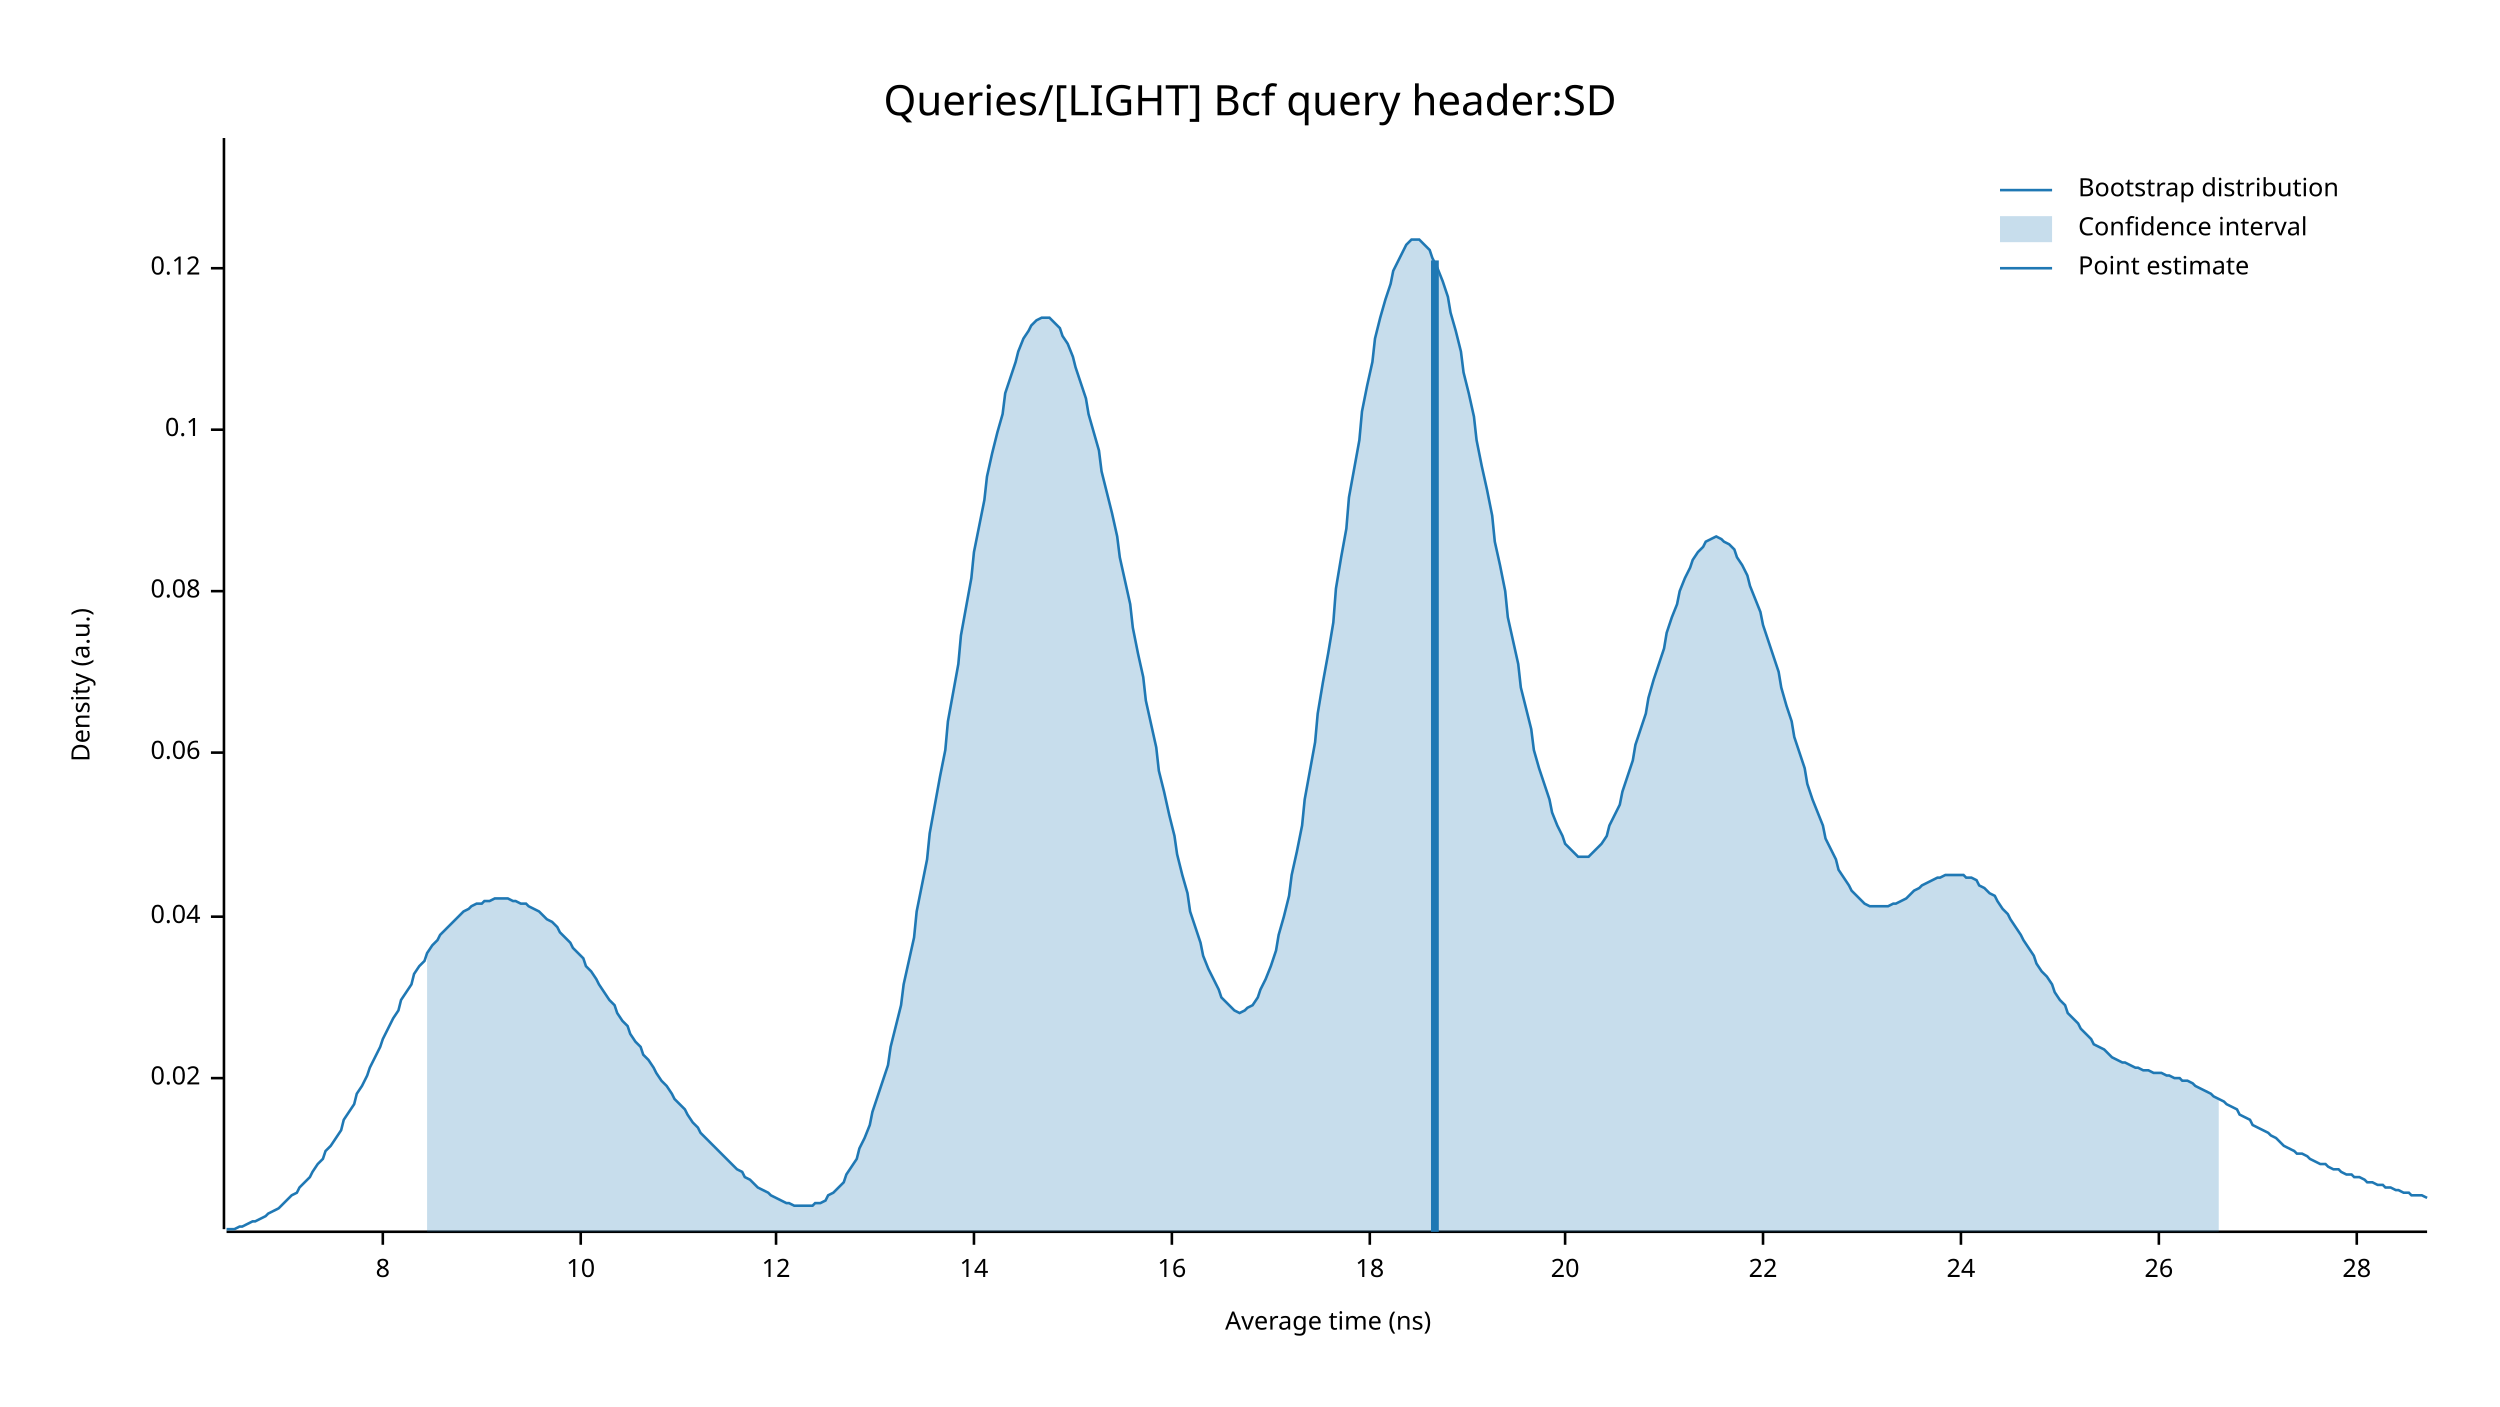
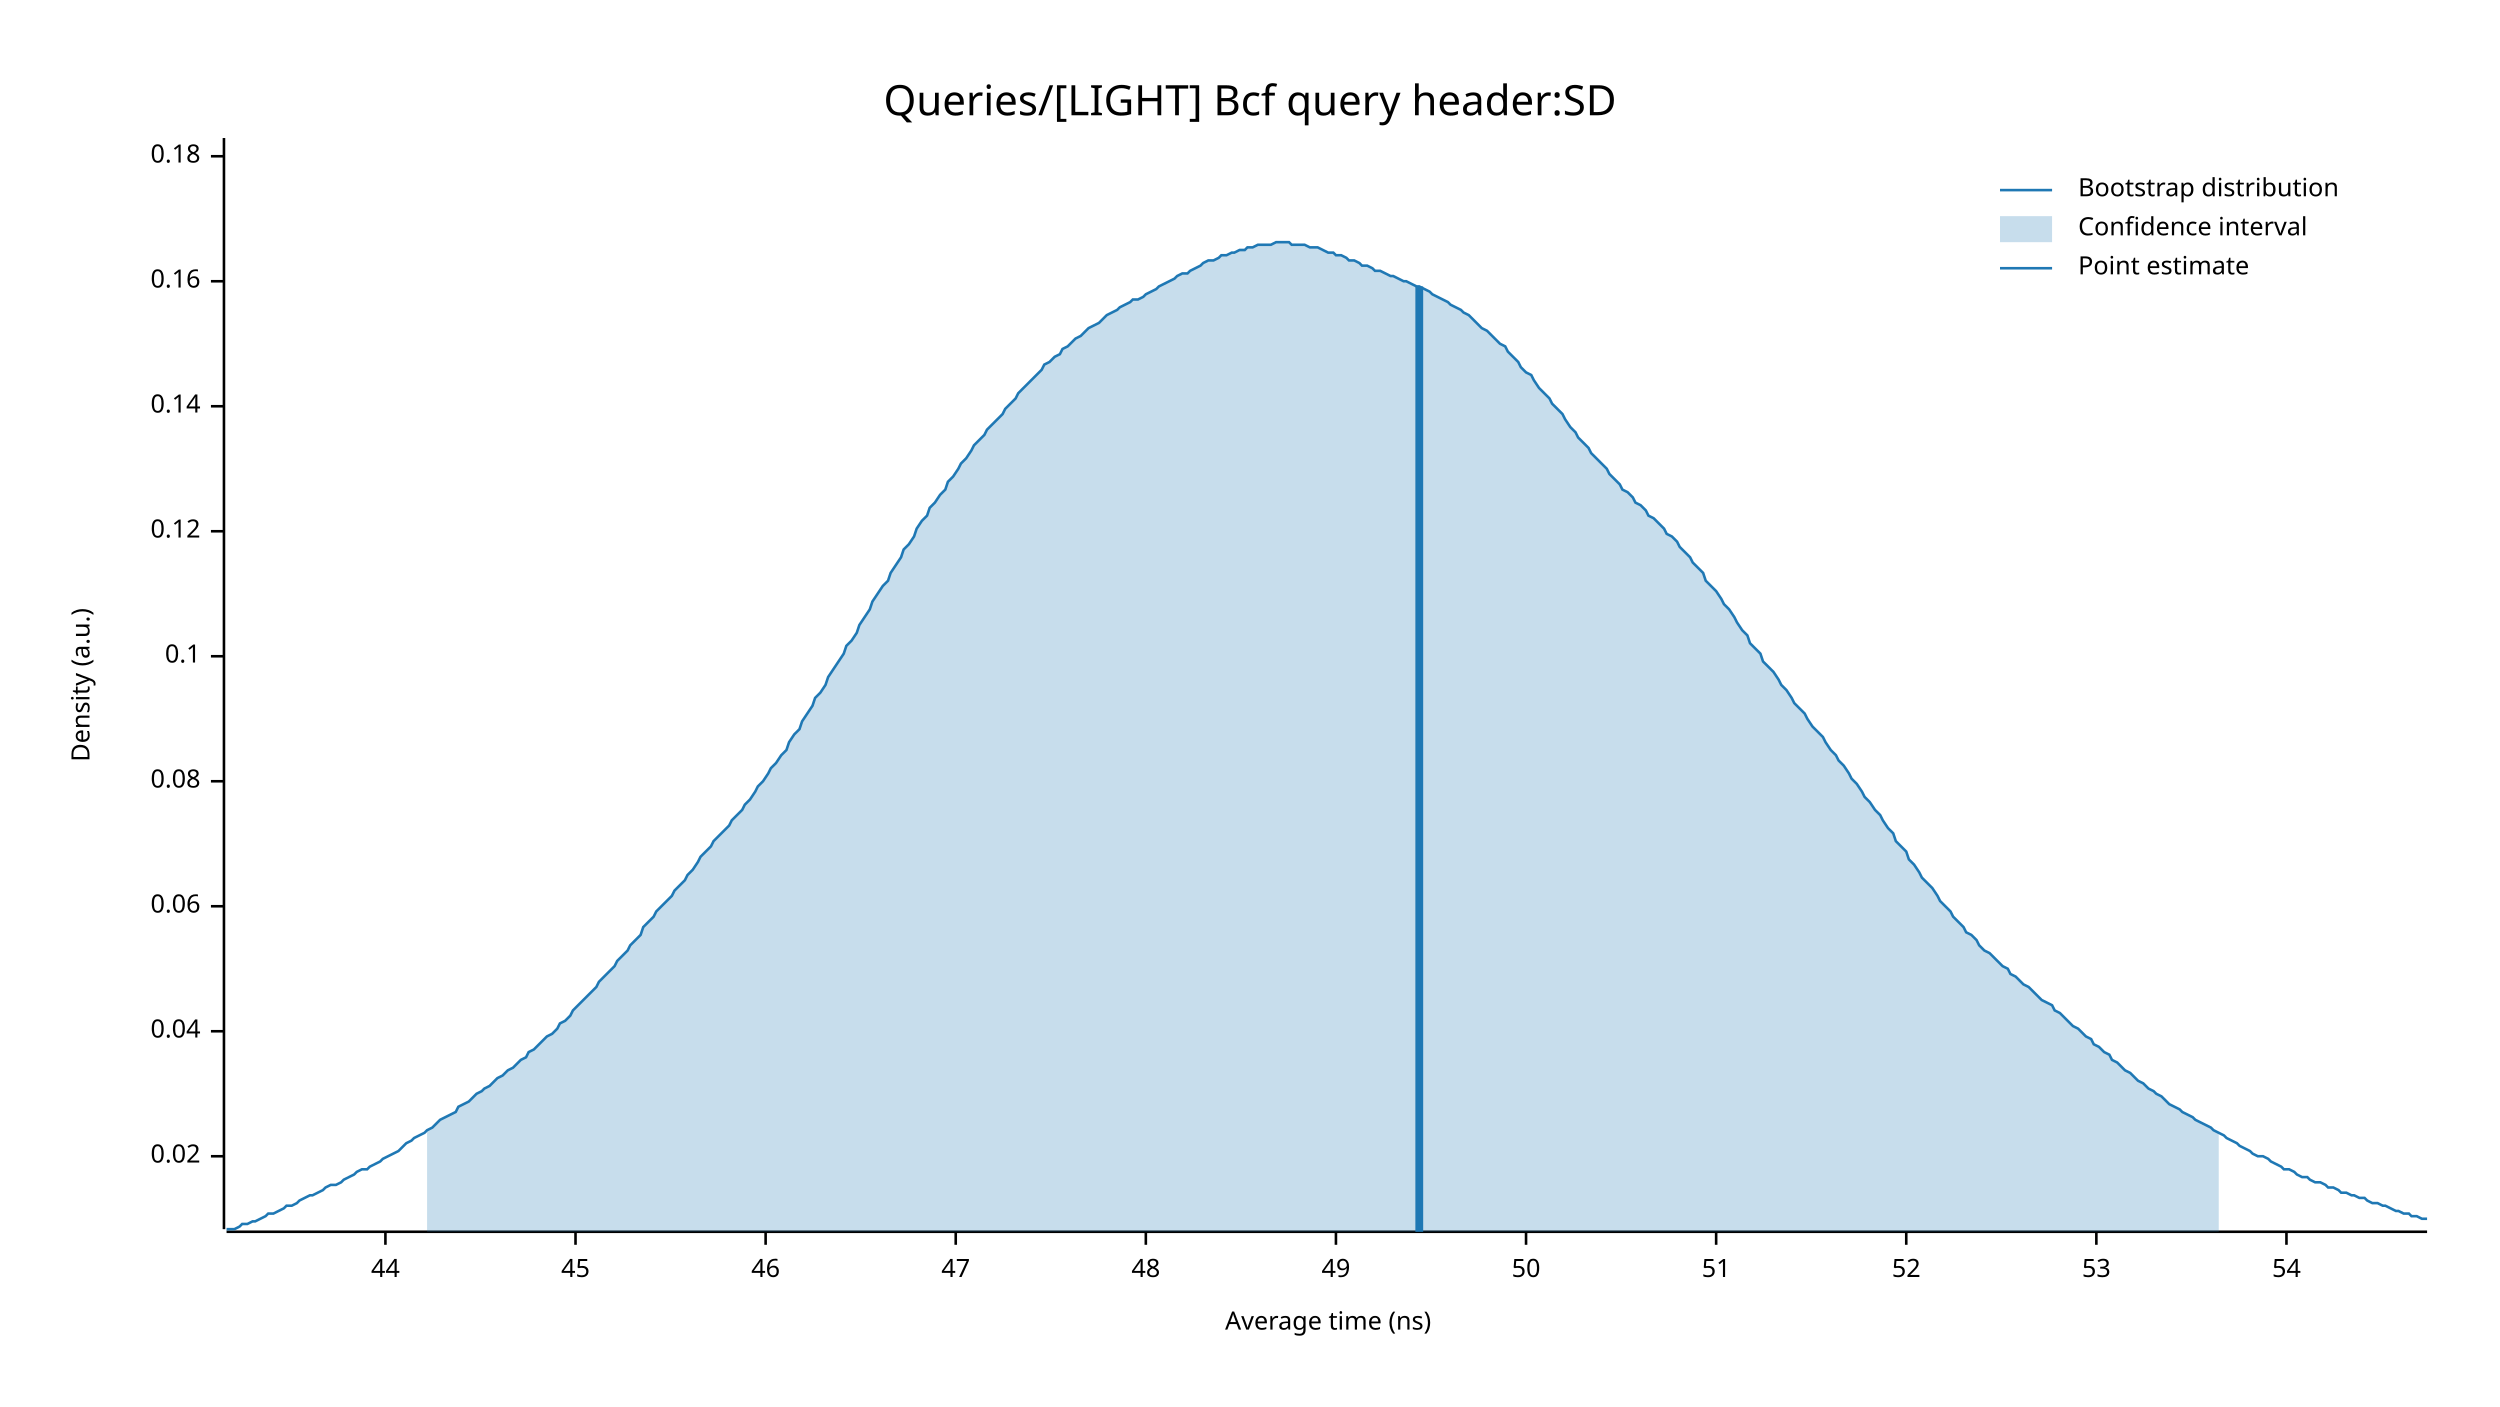
<svg xmlns="http://www.w3.org/2000/svg" width="960" height="540" viewBox="0 0 960 540">
  <text x="480" y="32" dy="0.76em" text-anchor="middle" font-family="sans-serif" font-size="16.129" opacity="1" fill="#000000">
Queries/[LIGHT] Bcf query header:SD
</text>
  <text x="27" y="263" dy="0.76em" text-anchor="middle" font-family="sans-serif" font-size="9.677" opacity="1" fill="#000000" transform="rotate(270, 27, 263)">
Density (a.u.)
</text>
  <text x="510" y="513" dy="-0.5ex" text-anchor="middle" font-family="sans-serif" font-size="9.677" opacity="1" fill="#000000">
Average time (ns)
</text>
  <polyline fill="none" opacity="1" stroke="#000000" stroke-width="1" points="86,53 86,472 " />
-   <text x="77" y="414" dy="0.5ex" text-anchor="end" font-family="sans-serif" font-size="9.677" opacity="1" fill="#000000">
+   <text x="77" y="444" dy="0.5ex" text-anchor="end" font-family="sans-serif" font-size="9.677" opacity="1" fill="#000000">
0.02
</text>
-   <polyline fill="none" opacity="1" stroke="#000000" stroke-width="1" points="81,414 86,414 " />
-   <text x="77" y="352" dy="0.5ex" text-anchor="end" font-family="sans-serif" font-size="9.677" opacity="1" fill="#000000">
+   <polyline fill="none" opacity="1" stroke="#000000" stroke-width="1" points="81,444 86,444 " />
+   <text x="77" y="396" dy="0.5ex" text-anchor="end" font-family="sans-serif" font-size="9.677" opacity="1" fill="#000000">
0.04
</text>
-   <polyline fill="none" opacity="1" stroke="#000000" stroke-width="1" points="81,352 86,352 " />
-   <text x="77" y="289" dy="0.5ex" text-anchor="end" font-family="sans-serif" font-size="9.677" opacity="1" fill="#000000">
+   <polyline fill="none" opacity="1" stroke="#000000" stroke-width="1" points="81,396 86,396 " />
+   <text x="77" y="348" dy="0.5ex" text-anchor="end" font-family="sans-serif" font-size="9.677" opacity="1" fill="#000000">
0.06
</text>
-   <polyline fill="none" opacity="1" stroke="#000000" stroke-width="1" points="81,289 86,289 " />
-   <text x="77" y="227" dy="0.5ex" text-anchor="end" font-family="sans-serif" font-size="9.677" opacity="1" fill="#000000">
+   <polyline fill="none" opacity="1" stroke="#000000" stroke-width="1" points="81,348 86,348 " />
+   <text x="77" y="300" dy="0.5ex" text-anchor="end" font-family="sans-serif" font-size="9.677" opacity="1" fill="#000000">
0.08
</text>
-   <polyline fill="none" opacity="1" stroke="#000000" stroke-width="1" points="81,227 86,227 " />
-   <text x="77" y="165" dy="0.5ex" text-anchor="end" font-family="sans-serif" font-size="9.677" opacity="1" fill="#000000">
+   <polyline fill="none" opacity="1" stroke="#000000" stroke-width="1" points="81,300 86,300 " />
+   <text x="77" y="252" dy="0.5ex" text-anchor="end" font-family="sans-serif" font-size="9.677" opacity="1" fill="#000000">
0.1
</text>
-   <polyline fill="none" opacity="1" stroke="#000000" stroke-width="1" points="81,165 86,165 " />
-   <text x="77" y="103" dy="0.5ex" text-anchor="end" font-family="sans-serif" font-size="9.677" opacity="1" fill="#000000">
+   <polyline fill="none" opacity="1" stroke="#000000" stroke-width="1" points="81,252 86,252 " />
+   <text x="77" y="204" dy="0.5ex" text-anchor="end" font-family="sans-serif" font-size="9.677" opacity="1" fill="#000000">
0.12
</text>
-   <polyline fill="none" opacity="1" stroke="#000000" stroke-width="1" points="81,103 86,103 " />
+   <polyline fill="none" opacity="1" stroke="#000000" stroke-width="1" points="81,204 86,204 " />
+   <text x="77" y="156" dy="0.5ex" text-anchor="end" font-family="sans-serif" font-size="9.677" opacity="1" fill="#000000">
+ 0.14
+ </text>
+   <polyline fill="none" opacity="1" stroke="#000000" stroke-width="1" points="81,156 86,156 " />
+   <text x="77" y="108" dy="0.5ex" text-anchor="end" font-family="sans-serif" font-size="9.677" opacity="1" fill="#000000">
+ 0.16
+ </text>
+   <polyline fill="none" opacity="1" stroke="#000000" stroke-width="1" points="81,108 86,108 " />
+   <text x="77" y="60" dy="0.5ex" text-anchor="end" font-family="sans-serif" font-size="9.677" opacity="1" fill="#000000">
+ 0.18
+ </text>
+   <polyline fill="none" opacity="1" stroke="#000000" stroke-width="1" points="81,60 86,60 " />
  <polyline fill="none" opacity="1" stroke="#000000" stroke-width="1" points="87,473 932,473 " />
-   <text x="147" y="483" dy="0.76em" text-anchor="middle" font-family="sans-serif" font-size="9.677" opacity="1" fill="#000000">
- 8
+   <text x="148" y="483" dy="0.76em" text-anchor="middle" font-family="sans-serif" font-size="9.677" opacity="1" fill="#000000">
+ 44
</text>
-   <polyline fill="none" opacity="1" stroke="#000000" stroke-width="1" points="147,473 147,478 " />
-   <text x="223" y="483" dy="0.76em" text-anchor="middle" font-family="sans-serif" font-size="9.677" opacity="1" fill="#000000">
- 10
+   <polyline fill="none" opacity="1" stroke="#000000" stroke-width="1" points="148,473 148,478 " />
+   <text x="221" y="483" dy="0.76em" text-anchor="middle" font-family="sans-serif" font-size="9.677" opacity="1" fill="#000000">
+ 45
</text>
-   <polyline fill="none" opacity="1" stroke="#000000" stroke-width="1" points="223,473 223,478 " />
-   <text x="298" y="483" dy="0.76em" text-anchor="middle" font-family="sans-serif" font-size="9.677" opacity="1" fill="#000000">
- 12
+   <polyline fill="none" opacity="1" stroke="#000000" stroke-width="1" points="221,473 221,478 " />
+   <text x="294" y="483" dy="0.76em" text-anchor="middle" font-family="sans-serif" font-size="9.677" opacity="1" fill="#000000">
+ 46
</text>
-   <polyline fill="none" opacity="1" stroke="#000000" stroke-width="1" points="298,473 298,478 " />
-   <text x="374" y="483" dy="0.76em" text-anchor="middle" font-family="sans-serif" font-size="9.677" opacity="1" fill="#000000">
- 14
+   <polyline fill="none" opacity="1" stroke="#000000" stroke-width="1" points="294,473 294,478 " />
+   <text x="367" y="483" dy="0.76em" text-anchor="middle" font-family="sans-serif" font-size="9.677" opacity="1" fill="#000000">
+ 47
</text>
-   <polyline fill="none" opacity="1" stroke="#000000" stroke-width="1" points="374,473 374,478 " />
-   <text x="450" y="483" dy="0.76em" text-anchor="middle" font-family="sans-serif" font-size="9.677" opacity="1" fill="#000000">
- 16
+   <polyline fill="none" opacity="1" stroke="#000000" stroke-width="1" points="367,473 367,478 " />
+   <text x="440" y="483" dy="0.76em" text-anchor="middle" font-family="sans-serif" font-size="9.677" opacity="1" fill="#000000">
+ 48
</text>
-   <polyline fill="none" opacity="1" stroke="#000000" stroke-width="1" points="450,473 450,478 " />
-   <text x="526" y="483" dy="0.76em" text-anchor="middle" font-family="sans-serif" font-size="9.677" opacity="1" fill="#000000">
- 18
+   <polyline fill="none" opacity="1" stroke="#000000" stroke-width="1" points="440,473 440,478 " />
+   <text x="513" y="483" dy="0.76em" text-anchor="middle" font-family="sans-serif" font-size="9.677" opacity="1" fill="#000000">
+ 49
</text>
-   <polyline fill="none" opacity="1" stroke="#000000" stroke-width="1" points="526,473 526,478 " />
-   <text x="601" y="483" dy="0.76em" text-anchor="middle" font-family="sans-serif" font-size="9.677" opacity="1" fill="#000000">
- 20
+   <polyline fill="none" opacity="1" stroke="#000000" stroke-width="1" points="513,473 513,478 " />
+   <text x="586" y="483" dy="0.76em" text-anchor="middle" font-family="sans-serif" font-size="9.677" opacity="1" fill="#000000">
+ 50
</text>
-   <polyline fill="none" opacity="1" stroke="#000000" stroke-width="1" points="601,473 601,478 " />
-   <text x="677" y="483" dy="0.76em" text-anchor="middle" font-family="sans-serif" font-size="9.677" opacity="1" fill="#000000">
- 22
+   <polyline fill="none" opacity="1" stroke="#000000" stroke-width="1" points="586,473 586,478 " />
+   <text x="659" y="483" dy="0.76em" text-anchor="middle" font-family="sans-serif" font-size="9.677" opacity="1" fill="#000000">
+ 51
</text>
-   <polyline fill="none" opacity="1" stroke="#000000" stroke-width="1" points="677,473 677,478 " />
-   <text x="753" y="483" dy="0.76em" text-anchor="middle" font-family="sans-serif" font-size="9.677" opacity="1" fill="#000000">
- 24
+   <polyline fill="none" opacity="1" stroke="#000000" stroke-width="1" points="659,473 659,478 " />
+   <text x="732" y="483" dy="0.76em" text-anchor="middle" font-family="sans-serif" font-size="9.677" opacity="1" fill="#000000">
+ 52
</text>
-   <polyline fill="none" opacity="1" stroke="#000000" stroke-width="1" points="753,473 753,478 " />
-   <text x="829" y="483" dy="0.76em" text-anchor="middle" font-family="sans-serif" font-size="9.677" opacity="1" fill="#000000">
- 26
+   <polyline fill="none" opacity="1" stroke="#000000" stroke-width="1" points="732,473 732,478 " />
+   <text x="805" y="483" dy="0.76em" text-anchor="middle" font-family="sans-serif" font-size="9.677" opacity="1" fill="#000000">
+ 53
</text>
-   <polyline fill="none" opacity="1" stroke="#000000" stroke-width="1" points="829,473 829,478 " />
-   <text x="905" y="483" dy="0.76em" text-anchor="middle" font-family="sans-serif" font-size="9.677" opacity="1" fill="#000000">
- 28
+   <polyline fill="none" opacity="1" stroke="#000000" stroke-width="1" points="805,473 805,478 " />
+   <text x="878" y="483" dy="0.76em" text-anchor="middle" font-family="sans-serif" font-size="9.677" opacity="1" fill="#000000">
+ 54
</text>
-   <polyline fill="none" opacity="1" stroke="#000000" stroke-width="1" points="905,473 905,478 " />
-   <polyline fill="none" opacity="1" stroke="#1F78B4" stroke-width="1" points="87,472 88,472 90,472 92,471 93,471 95,470 97,469 98,469 100,468 102,467 103,466 105,465 107,464 109,462 110,461 112,459 114,458 115,456 117,454 119,452 120,450 122,447 124,445 125,442 127,440 129,437 131,434 132,430 134,427 136,424 137,420 139,417 141,413 142,410 144,406 146,402 147,399 149,395 151,391 153,388 154,384 156,381 158,378 159,374 161,371 163,369 164,366 166,363 168,361 169,359 171,357 173,355 175,353 176,352 178,350 180,349 181,348 183,347 185,347 186,346 188,346 190,345 191,345 193,345 195,345 197,346 198,346 200,347 202,347 203,348 205,349 207,350 208,351 210,353 212,354 214,356 215,358 217,360 219,362 220,364 222,366 224,368 225,371 227,373 229,376 230,378 232,381 234,384 236,386 237,389 239,392 241,394 242,397 244,400 246,402 247,405 249,407 251,410 252,412 254,415 256,417 258,420 259,422 261,424 263,426 264,428 266,431 268,433 269,435 271,437 273,439 274,440 276,442 278,444 280,446 281,447 283,449 285,450 286,452 288,453 290,455 291,456 293,457 295,458 296,459 298,460 300,461 302,462 303,462 305,463 307,463 308,463 310,463 312,463 313,462 315,462 317,461 318,459 320,458 322,456 324,454 325,451 327,448 329,445 330,441 332,437 334,432 335,427 337,421 339,415 341,409 342,402 344,394 346,386 347,378 349,369 351,360 352,350 354,340 356,330 357,320 359,309 361,298 363,288 364,277 366,266 368,255 369,244 371,233 373,222 374,212 376,202 378,192 379,183 381,174 383,166 385,159 386,151 388,145 390,139 391,135 393,130 395,127 396,125 398,123 400,122 401,122 403,122 405,124 407,126 408,129 410,132 412,137 413,141 415,147 417,153 418,159 420,166 422,173 423,181 425,189 427,197 429,206 430,214 432,223 434,232 435,241 437,251 439,260 440,269 442,278 444,287 445,296 447,304 449,313 451,321 452,328 454,336 456,343 457,350 459,356 461,362 462,367 464,372 466,376 468,380 469,383 471,385 473,387 474,388 476,389 478,388 479,387 481,386 483,383 484,380 486,376 488,371 490,365 491,359 493,352 495,344 496,336 498,327 500,317 501,307 503,296 505,285 506,274 508,262 510,251 512,239 513,226 515,214 517,203 518,191 520,180 522,169 523,158 525,148 527,139 528,130 530,122 532,115 534,109 535,104 537,100 539,96 540,94 542,92 544,92 545,92 547,94 549,96 550,99 552,103 554,108 556,114 557,120 559,127 561,135 562,143 564,151 566,160 567,169 569,179 571,188 573,198 574,208 576,217 578,227 579,237 581,246 583,255 584,264 586,272 588,280 589,288 591,295 593,301 595,307 596,312 598,317 600,321 601,324 603,326 605,328 606,329 608,329 610,329 611,328 613,326 615,324 617,321 618,317 620,313 622,309 623,304 625,298 627,292 628,286 630,280 632,274 633,268 635,261 637,255 639,249 640,243 642,237 644,232 645,227 647,222 649,218 650,215 652,212 654,210 655,208 657,207 659,206 661,207 662,208 664,209 666,211 667,214 669,217 671,221 672,225 674,230 676,235 677,240 679,246 681,252 683,258 684,264 686,271 688,277 689,283 691,289 693,295 694,301 696,307 698,312 700,317 701,322 703,326 705,330 706,334 708,337 710,340 711,342 713,344 715,346 716,347 718,348 720,348 722,348 723,348 725,348 727,347 728,347 730,346 732,345 733,344 735,342 737,341 738,340 740,339 742,338 744,337 745,337 747,336 749,336 750,336 752,336 754,336 755,337 757,337 759,338 760,340 762,341 764,343 766,344 767,346 769,349 771,351 772,353 774,356 776,359 777,361 779,364 781,367 782,370 784,373 786,375 788,378 789,381 791,384 793,386 794,389 796,391 798,393 799,395 801,397 803,399 804,401 806,402 808,403 810,405 811,406 813,407 815,408 816,408 818,409 820,410 821,410 823,411 825,411 827,412 828,412 830,412 832,413 833,413 835,414 837,414 838,415 840,415 842,416 843,417 845,418 847,419 849,420 850,421 852,422 854,423 855,424 857,425 859,426 860,428 862,429 864,430 865,432 867,433 869,434 871,435 872,436 874,437 876,439 877,440 879,441 881,442 882,443 884,443 886,444 887,445 889,446 891,447 893,447 894,448 896,449 898,449 899,450 901,451 903,451 904,452 906,452 908,453 909,454 911,454 913,455 915,455 916,456 918,456 920,457 921,457 923,458 925,458 926,459 928,459 930,459 932,460 " />
-   <polygon opacity="0.25" fill="#1F78B4" points="164,366 166,363 168,361 169,359 171,357 173,355 175,353 176,352 178,350 180,349 181,348 183,347 185,347 186,346 188,346 190,345 191,345 193,345 195,345 197,346 198,346 200,347 202,347 203,348 205,349 207,350 208,351 210,353 212,354 214,356 215,358 217,360 219,362 220,364 222,366 224,368 225,371 227,373 229,376 230,378 232,381 234,384 236,386 237,389 239,392 241,394 242,397 244,400 246,402 247,405 249,407 251,410 252,412 254,415 256,417 258,420 259,422 261,424 263,426 264,428 266,431 268,433 269,435 271,437 273,439 274,440 276,442 278,444 280,446 281,447 283,449 285,450 286,452 288,453 290,455 291,456 293,457 295,458 296,459 298,460 300,461 302,462 303,462 305,463 307,463 308,463 310,463 312,463 313,462 315,462 317,461 318,459 320,458 322,456 324,454 325,451 327,448 329,445 330,441 332,437 334,432 335,427 337,421 339,415 341,409 342,402 344,394 346,386 347,378 349,369 351,360 352,350 354,340 356,330 357,320 359,309 361,298 363,288 364,277 366,266 368,255 369,244 371,233 373,222 374,212 376,202 378,192 379,183 381,174 383,166 385,159 386,151 388,145 390,139 391,135 393,130 395,127 396,125 398,123 400,122 401,122 403,122 405,124 407,126 408,129 410,132 412,137 413,141 415,147 417,153 418,159 420,166 422,173 423,181 425,189 427,197 429,206 430,214 432,223 434,232 435,241 437,251 439,260 440,269 442,278 444,287 445,296 447,304 449,313 451,321 452,328 454,336 456,343 457,350 459,356 461,362 462,367 464,372 466,376 468,380 469,383 471,385 473,387 474,388 476,389 478,388 479,387 481,386 483,383 484,380 486,376 488,371 490,365 491,359 493,352 495,344 496,336 498,327 500,317 501,307 503,296 505,285 506,274 508,262 510,251 512,239 513,226 515,214 517,203 518,191 520,180 522,169 523,158 525,148 527,139 528,130 530,122 532,115 534,109 535,104 537,100 539,96 540,94 542,92 544,92 545,92 547,94 549,96 550,99 552,103 554,108 556,114 557,120 559,127 561,135 562,143 564,151 566,160 567,169 569,179 571,188 573,198 574,208 576,217 578,227 579,237 581,246 583,255 584,264 586,272 588,280 589,288 591,295 593,301 595,307 596,312 598,317 600,321 601,324 603,326 605,328 606,329 608,329 610,329 611,328 613,326 615,324 617,321 618,317 620,313 622,309 623,304 625,298 627,292 628,286 630,280 632,274 633,268 635,261 637,255 639,249 640,243 642,237 644,232 645,227 647,222 649,218 650,215 652,212 654,210 655,208 657,207 659,206 661,207 662,208 664,209 666,211 667,214 669,217 671,221 672,225 674,230 676,235 677,240 679,246 681,252 683,258 684,264 686,271 688,277 689,283 691,289 693,295 694,301 696,307 698,312 700,317 701,322 703,326 705,330 706,334 708,337 710,340 711,342 713,344 715,346 716,347 718,348 720,348 722,348 723,348 725,348 727,347 728,347 730,346 732,345 733,344 735,342 737,341 738,340 740,339 742,338 744,337 745,337 747,336 749,336 750,336 752,336 754,336 755,337 757,337 759,338 760,340 762,341 764,343 766,344 767,346 769,349 771,351 772,353 774,356 776,359 777,361 779,364 781,367 782,370 784,373 786,375 788,378 789,381 791,384 793,386 794,389 796,391 798,393 799,395 801,397 803,399 804,401 806,402 808,403 810,405 811,406 813,407 815,408 816,408 818,409 820,410 821,410 823,411 825,411 827,412 828,412 830,412 832,413 833,413 835,414 837,414 838,415 840,415 842,416 843,417 845,418 847,419 849,420 850,421 852,422 852,473 164,473 " />
-   <polyline fill="none" opacity="1" stroke="#1F78B4" stroke-width="3" points="551,473 551,100 " />
+   <polyline fill="none" opacity="1" stroke="#000000" stroke-width="1" points="878,473 878,478 " />
+   <polyline fill="none" opacity="1" stroke="#1F78B4" stroke-width="1" points="87,472 88,472 90,472 92,471 93,470 95,470 97,469 98,469 100,468 102,467 103,466 105,466 107,465 109,464 110,463 112,463 114,462 115,461 117,460 119,459 120,459 122,458 124,457 125,456 127,455 129,455 131,454 132,453 134,452 136,451 137,450 139,449 141,449 142,448 144,447 146,446 147,445 149,444 151,443 153,442 154,441 156,439 158,438 159,437 161,436 163,435 164,434 166,433 168,431 169,430 171,429 173,428 175,427 176,425 178,424 180,423 181,422 183,420 185,419 186,418 188,417 190,415 191,414 193,413 195,411 197,410 198,409 200,407 202,406 203,404 205,403 207,401 208,400 210,398 212,397 214,395 215,393 217,392 219,390 220,388 222,386 224,384 225,383 227,381 229,379 230,377 232,375 234,373 236,371 237,369 239,367 241,365 242,363 244,361 246,359 247,356 249,354 251,352 252,350 254,348 256,346 258,344 259,342 261,340 263,338 264,336 266,334 268,331 269,329 271,327 273,325 274,323 276,321 278,319 280,317 281,315 283,313 285,311 286,309 288,307 290,304 291,302 293,300 295,297 296,295 298,293 300,290 302,288 303,285 305,282 307,280 308,277 310,274 312,271 313,268 315,266 317,263 318,260 320,257 322,254 324,251 325,248 327,246 329,243 330,240 332,237 334,234 335,231 337,228 339,225 341,223 342,220 344,217 346,214 347,211 349,209 351,206 352,203 354,200 356,198 357,195 359,193 361,190 363,188 364,185 366,183 368,180 369,178 371,176 373,173 374,171 376,169 378,167 379,165 381,163 383,161 385,159 386,157 388,155 390,153 391,151 393,149 395,147 396,146 398,144 400,142 401,140 403,139 405,137 407,136 408,134 410,133 412,131 413,130 415,129 417,127 418,126 420,125 422,124 423,123 425,121 427,120 429,119 430,118 432,117 434,116 435,115 437,115 439,114 440,113 442,112 444,111 445,110 447,109 449,108 451,107 452,106 454,105 456,105 457,104 459,103 461,102 462,101 464,100 466,100 468,99 469,98 471,98 473,97 474,97 476,96 478,96 479,95 481,95 483,94 484,94 486,94 488,94 490,93 491,93 493,93 495,93 496,94 498,94 500,94 501,94 503,95 505,95 506,95 508,96 510,97 512,97 513,98 515,98 517,99 518,100 520,100 522,101 523,102 525,102 527,103 528,104 530,104 532,105 534,106 535,106 537,107 539,108 540,108 542,109 544,110 545,110 547,111 549,112 550,113 552,114 554,115 556,116 557,117 559,118 561,119 562,120 564,121 566,123 567,124 569,126 571,127 573,129 574,130 576,132 578,133 579,135 581,137 583,139 584,141 586,143 588,144 589,146 591,149 593,151 595,153 596,155 598,157 600,159 601,161 603,164 605,166 606,168 608,170 610,172 611,174 613,176 615,178 617,180 618,182 620,184 622,186 623,188 625,189 627,191 628,193 630,194 632,196 633,198 635,199 637,201 639,203 640,205 642,206 644,208 645,210 647,212 649,214 650,216 652,218 654,220 655,223 657,225 659,227 661,230 662,232 664,234 666,237 667,239 669,242 671,244 672,247 674,249 676,251 677,254 679,256 681,258 683,261 684,263 686,265 688,268 689,270 691,272 693,274 694,276 696,279 698,281 700,283 701,285 703,288 705,290 706,292 708,294 710,297 711,299 713,301 715,304 716,306 718,308 720,311 722,313 723,315 725,318 727,320 728,323 730,325 732,327 733,330 735,332 737,335 738,337 740,339 742,341 744,344 745,346 747,348 749,350 750,352 752,354 754,356 755,358 757,359 759,361 760,363 762,365 764,366 766,368 767,369 769,371 771,372 772,374 774,375 776,377 777,378 779,379 781,381 782,382 784,384 786,385 788,386 789,388 791,389 793,391 794,392 796,394 798,395 799,396 801,398 803,399 804,401 806,402 808,404 810,405 811,407 813,408 815,410 816,411 818,412 820,414 821,415 823,416 825,418 827,419 828,420 830,421 832,423 833,424 835,425 837,426 838,427 840,428 842,429 843,430 845,431 847,432 849,433 850,434 852,435 854,436 855,437 857,438 859,439 860,440 862,441 864,442 865,443 867,444 869,444 871,445 872,446 874,447 876,448 877,449 879,449 881,450 882,451 884,452 886,452 887,453 889,454 891,454 893,455 894,456 896,456 898,457 899,458 901,458 903,459 904,459 906,460 908,460 909,461 911,462 913,462 915,463 916,463 918,464 920,465 921,465 923,466 925,466 926,467 928,467 930,468 932,468 " />
+   <polygon opacity="0.25" fill="#1F78B4" points="164,434 166,433 168,431 169,430 171,429 173,428 175,427 176,425 178,424 180,423 181,422 183,420 185,419 186,418 188,417 190,415 191,414 193,413 195,411 197,410 198,409 200,407 202,406 203,404 205,403 207,401 208,400 210,398 212,397 214,395 215,393 217,392 219,390 220,388 222,386 224,384 225,383 227,381 229,379 230,377 232,375 234,373 236,371 237,369 239,367 241,365 242,363 244,361 246,359 247,356 249,354 251,352 252,350 254,348 256,346 258,344 259,342 261,340 263,338 264,336 266,334 268,331 269,329 271,327 273,325 274,323 276,321 278,319 280,317 281,315 283,313 285,311 286,309 288,307 290,304 291,302 293,300 295,297 296,295 298,293 300,290 302,288 303,285 305,282 307,280 308,277 310,274 312,271 313,268 315,266 317,263 318,260 320,257 322,254 324,251 325,248 327,246 329,243 330,240 332,237 334,234 335,231 337,228 339,225 341,223 342,220 344,217 346,214 347,211 349,209 351,206 352,203 354,200 356,198 357,195 359,193 361,190 363,188 364,185 366,183 368,180 369,178 371,176 373,173 374,171 376,169 378,167 379,165 381,163 383,161 385,159 386,157 388,155 390,153 391,151 393,149 395,147 396,146 398,144 400,142 401,140 403,139 405,137 407,136 408,134 410,133 412,131 413,130 415,129 417,127 418,126 420,125 422,124 423,123 425,121 427,120 429,119 430,118 432,117 434,116 435,115 437,115 439,114 440,113 442,112 444,111 445,110 447,109 449,108 451,107 452,106 454,105 456,105 457,104 459,103 461,102 462,101 464,100 466,100 468,99 469,98 471,98 473,97 474,97 476,96 478,96 479,95 481,95 483,94 484,94 486,94 488,94 490,93 491,93 493,93 495,93 496,94 498,94 500,94 501,94 503,95 505,95 506,95 508,96 510,97 512,97 513,98 515,98 517,99 518,100 520,100 522,101 523,102 525,102 527,103 528,104 530,104 532,105 534,106 535,106 537,107 539,108 540,108 542,109 544,110 545,110 547,111 549,112 550,113 552,114 554,115 556,116 557,117 559,118 561,119 562,120 564,121 566,123 567,124 569,126 571,127 573,129 574,130 576,132 578,133 579,135 581,137 583,139 584,141 586,143 588,144 589,146 591,149 593,151 595,153 596,155 598,157 600,159 601,161 603,164 605,166 606,168 608,170 610,172 611,174 613,176 615,178 617,180 618,182 620,184 622,186 623,188 625,189 627,191 628,193 630,194 632,196 633,198 635,199 637,201 639,203 640,205 642,206 644,208 645,210 647,212 649,214 650,216 652,218 654,220 655,223 657,225 659,227 661,230 662,232 664,234 666,237 667,239 669,242 671,244 672,247 674,249 676,251 677,254 679,256 681,258 683,261 684,263 686,265 688,268 689,270 691,272 693,274 694,276 696,279 698,281 700,283 701,285 703,288 705,290 706,292 708,294 710,297 711,299 713,301 715,304 716,306 718,308 720,311 722,313 723,315 725,318 727,320 728,323 730,325 732,327 733,330 735,332 737,335 738,337 740,339 742,341 744,344 745,346 747,348 749,350 750,352 752,354 754,356 755,358 757,359 759,361 760,363 762,365 764,366 766,368 767,369 769,371 771,372 772,374 774,375 776,377 777,378 779,379 781,381 782,382 784,384 786,385 788,386 789,388 791,389 793,391 794,392 796,394 798,395 799,396 801,398 803,399 804,401 806,402 808,404 810,405 811,407 813,408 815,410 816,411 818,412 820,414 821,415 823,416 825,418 827,419 828,420 830,421 832,423 833,424 835,425 837,426 838,427 840,428 842,429 843,430 845,431 847,432 849,433 850,434 852,435 852,473 164,473 " />
+   <polyline fill="none" opacity="1" stroke="#1F78B4" stroke-width="3" points="545,473 545,110 " />
  <text x="798" y="68" dy="0.76em" text-anchor="start" font-family="sans-serif" font-size="9.677" opacity="1" fill="#000000">
Bootstrap distribution
</text>
  <text x="798" y="83" dy="0.76em" text-anchor="start" font-family="sans-serif" font-size="9.677" opacity="1" fill="#000000">
Confidence interval
</text>
  <text x="798" y="98" dy="0.76em" text-anchor="start" font-family="sans-serif" font-size="9.677" opacity="1" fill="#000000">
Point estimate
</text>
  <polyline fill="none" opacity="1" stroke="#1F78B4" stroke-width="1" points="768,73 788,73 " />
  <rect x="768" y="83" width="20" height="10" opacity="0.25" fill="#1F78B4" stroke="none" />
  <polyline fill="none" opacity="1" stroke="#1F78B4" stroke-width="1" points="768,103 788,103 " />
</svg>
